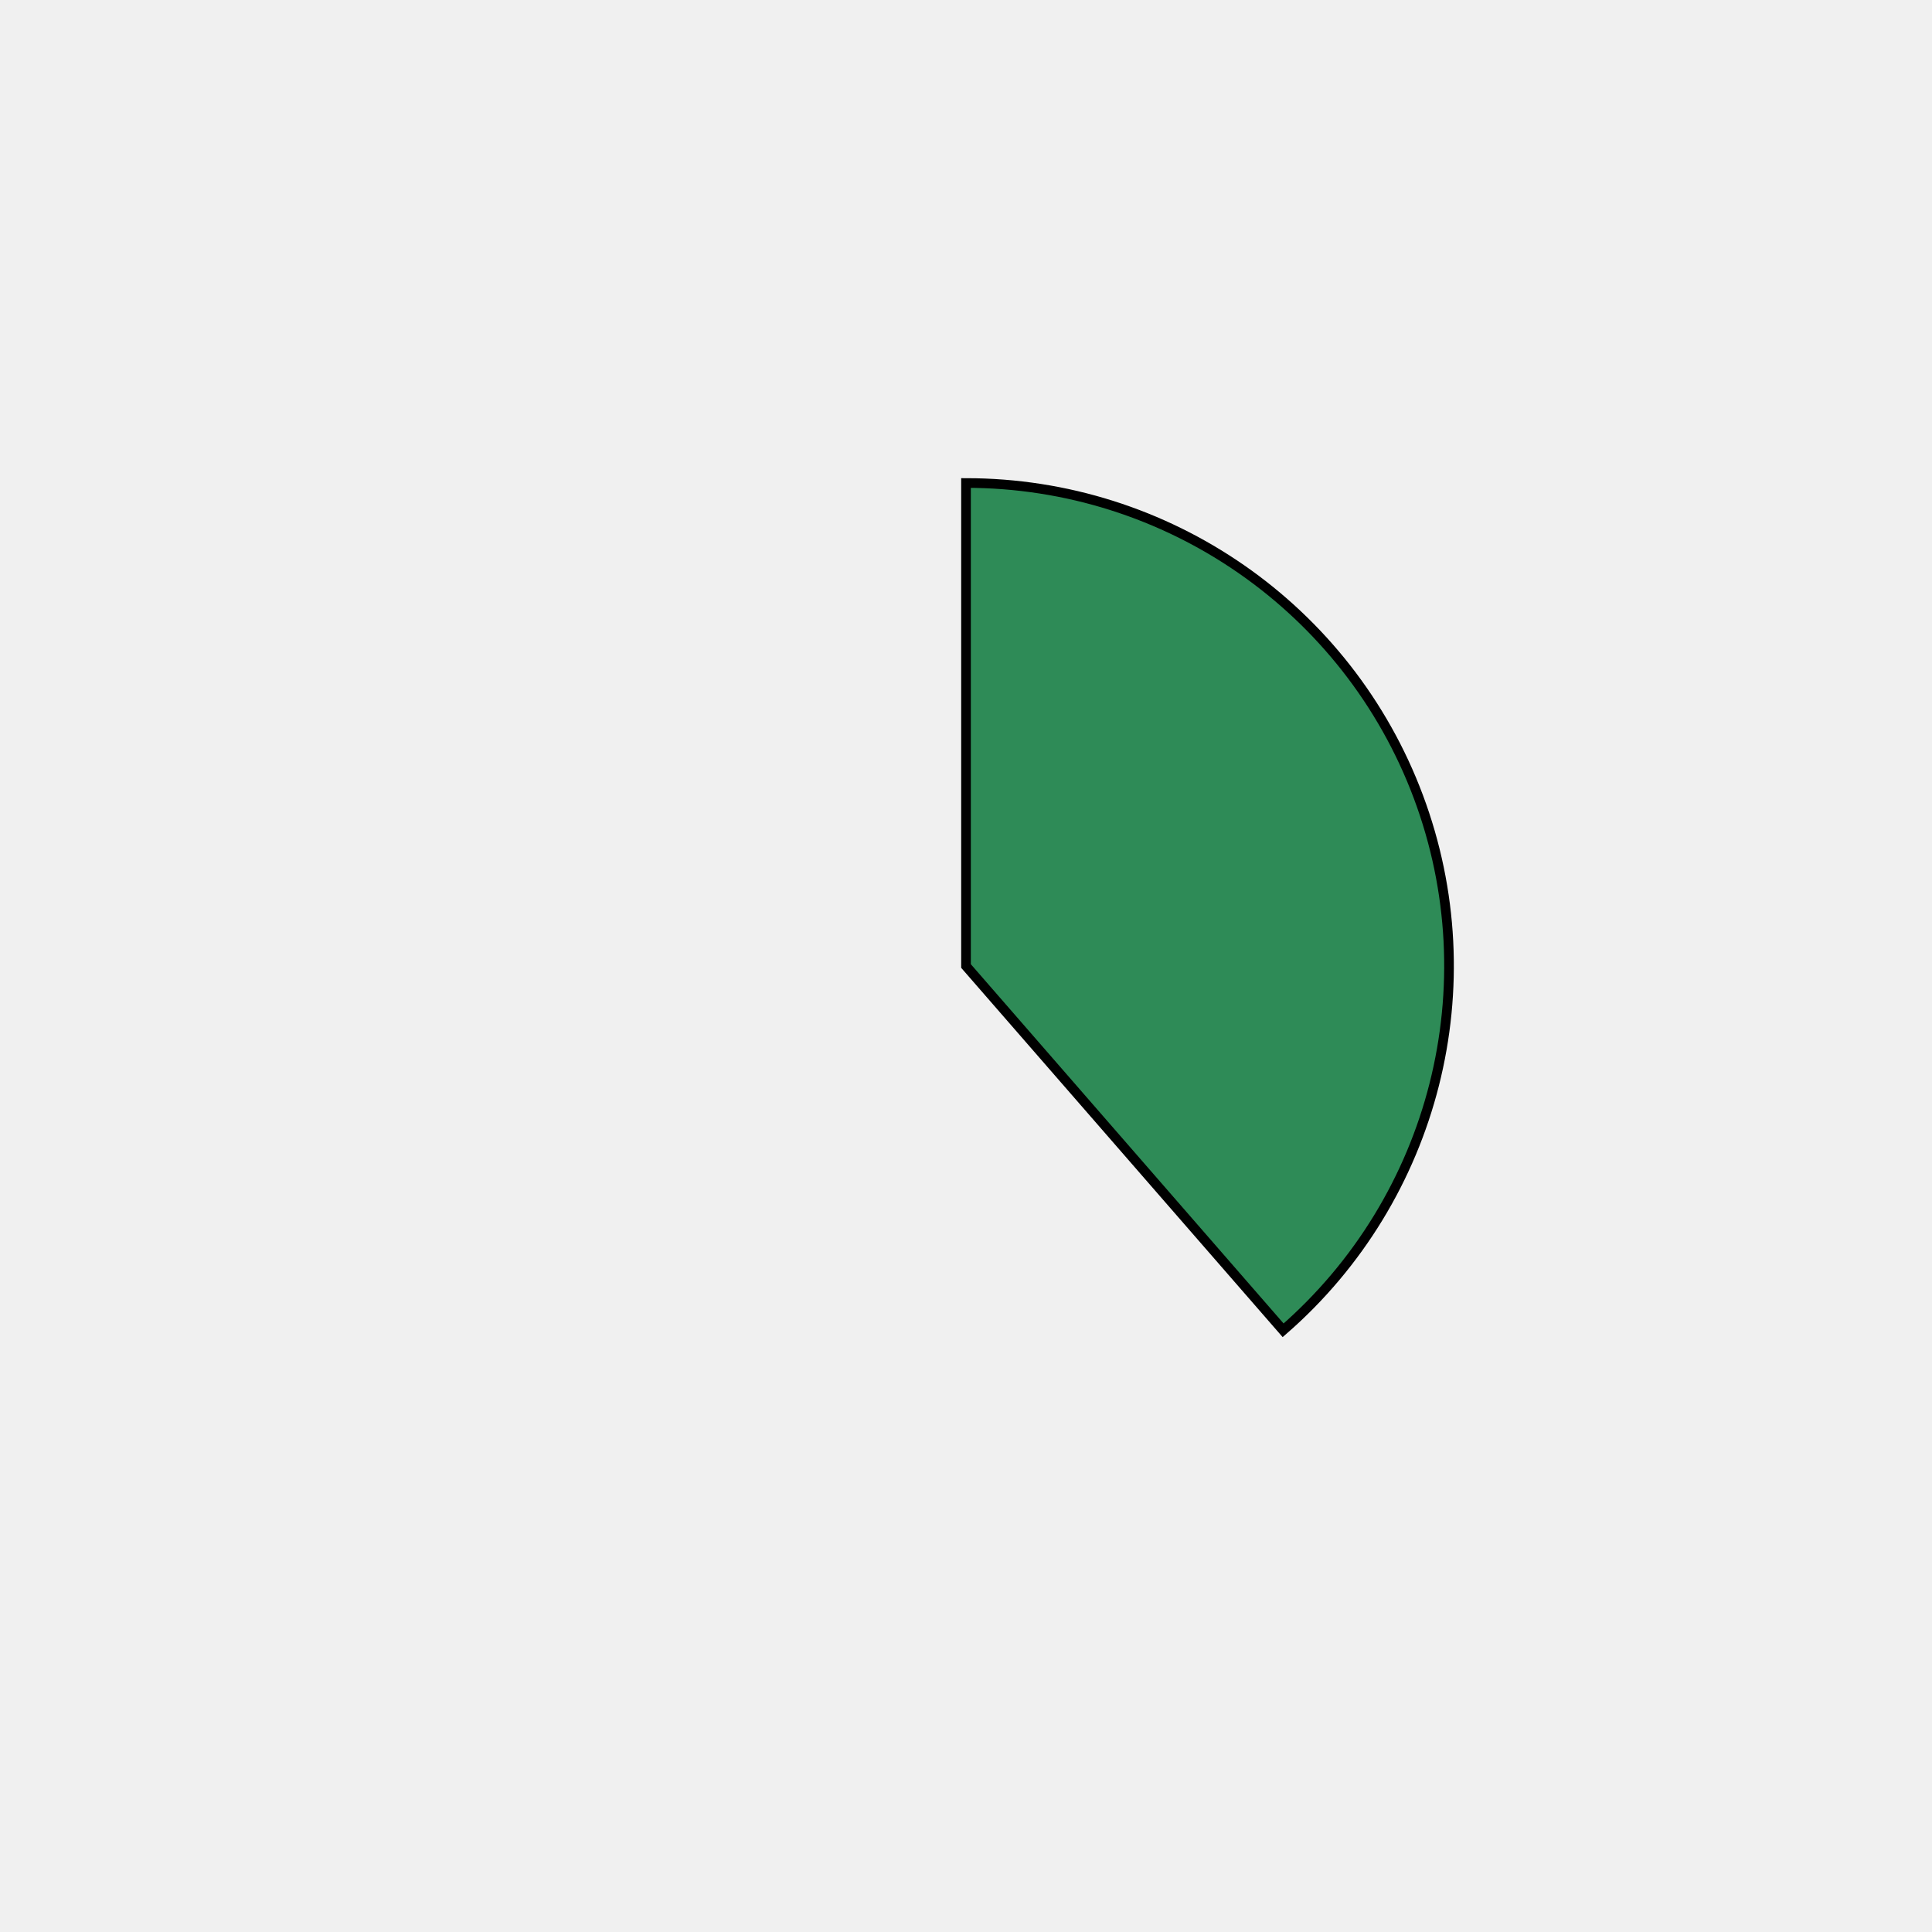
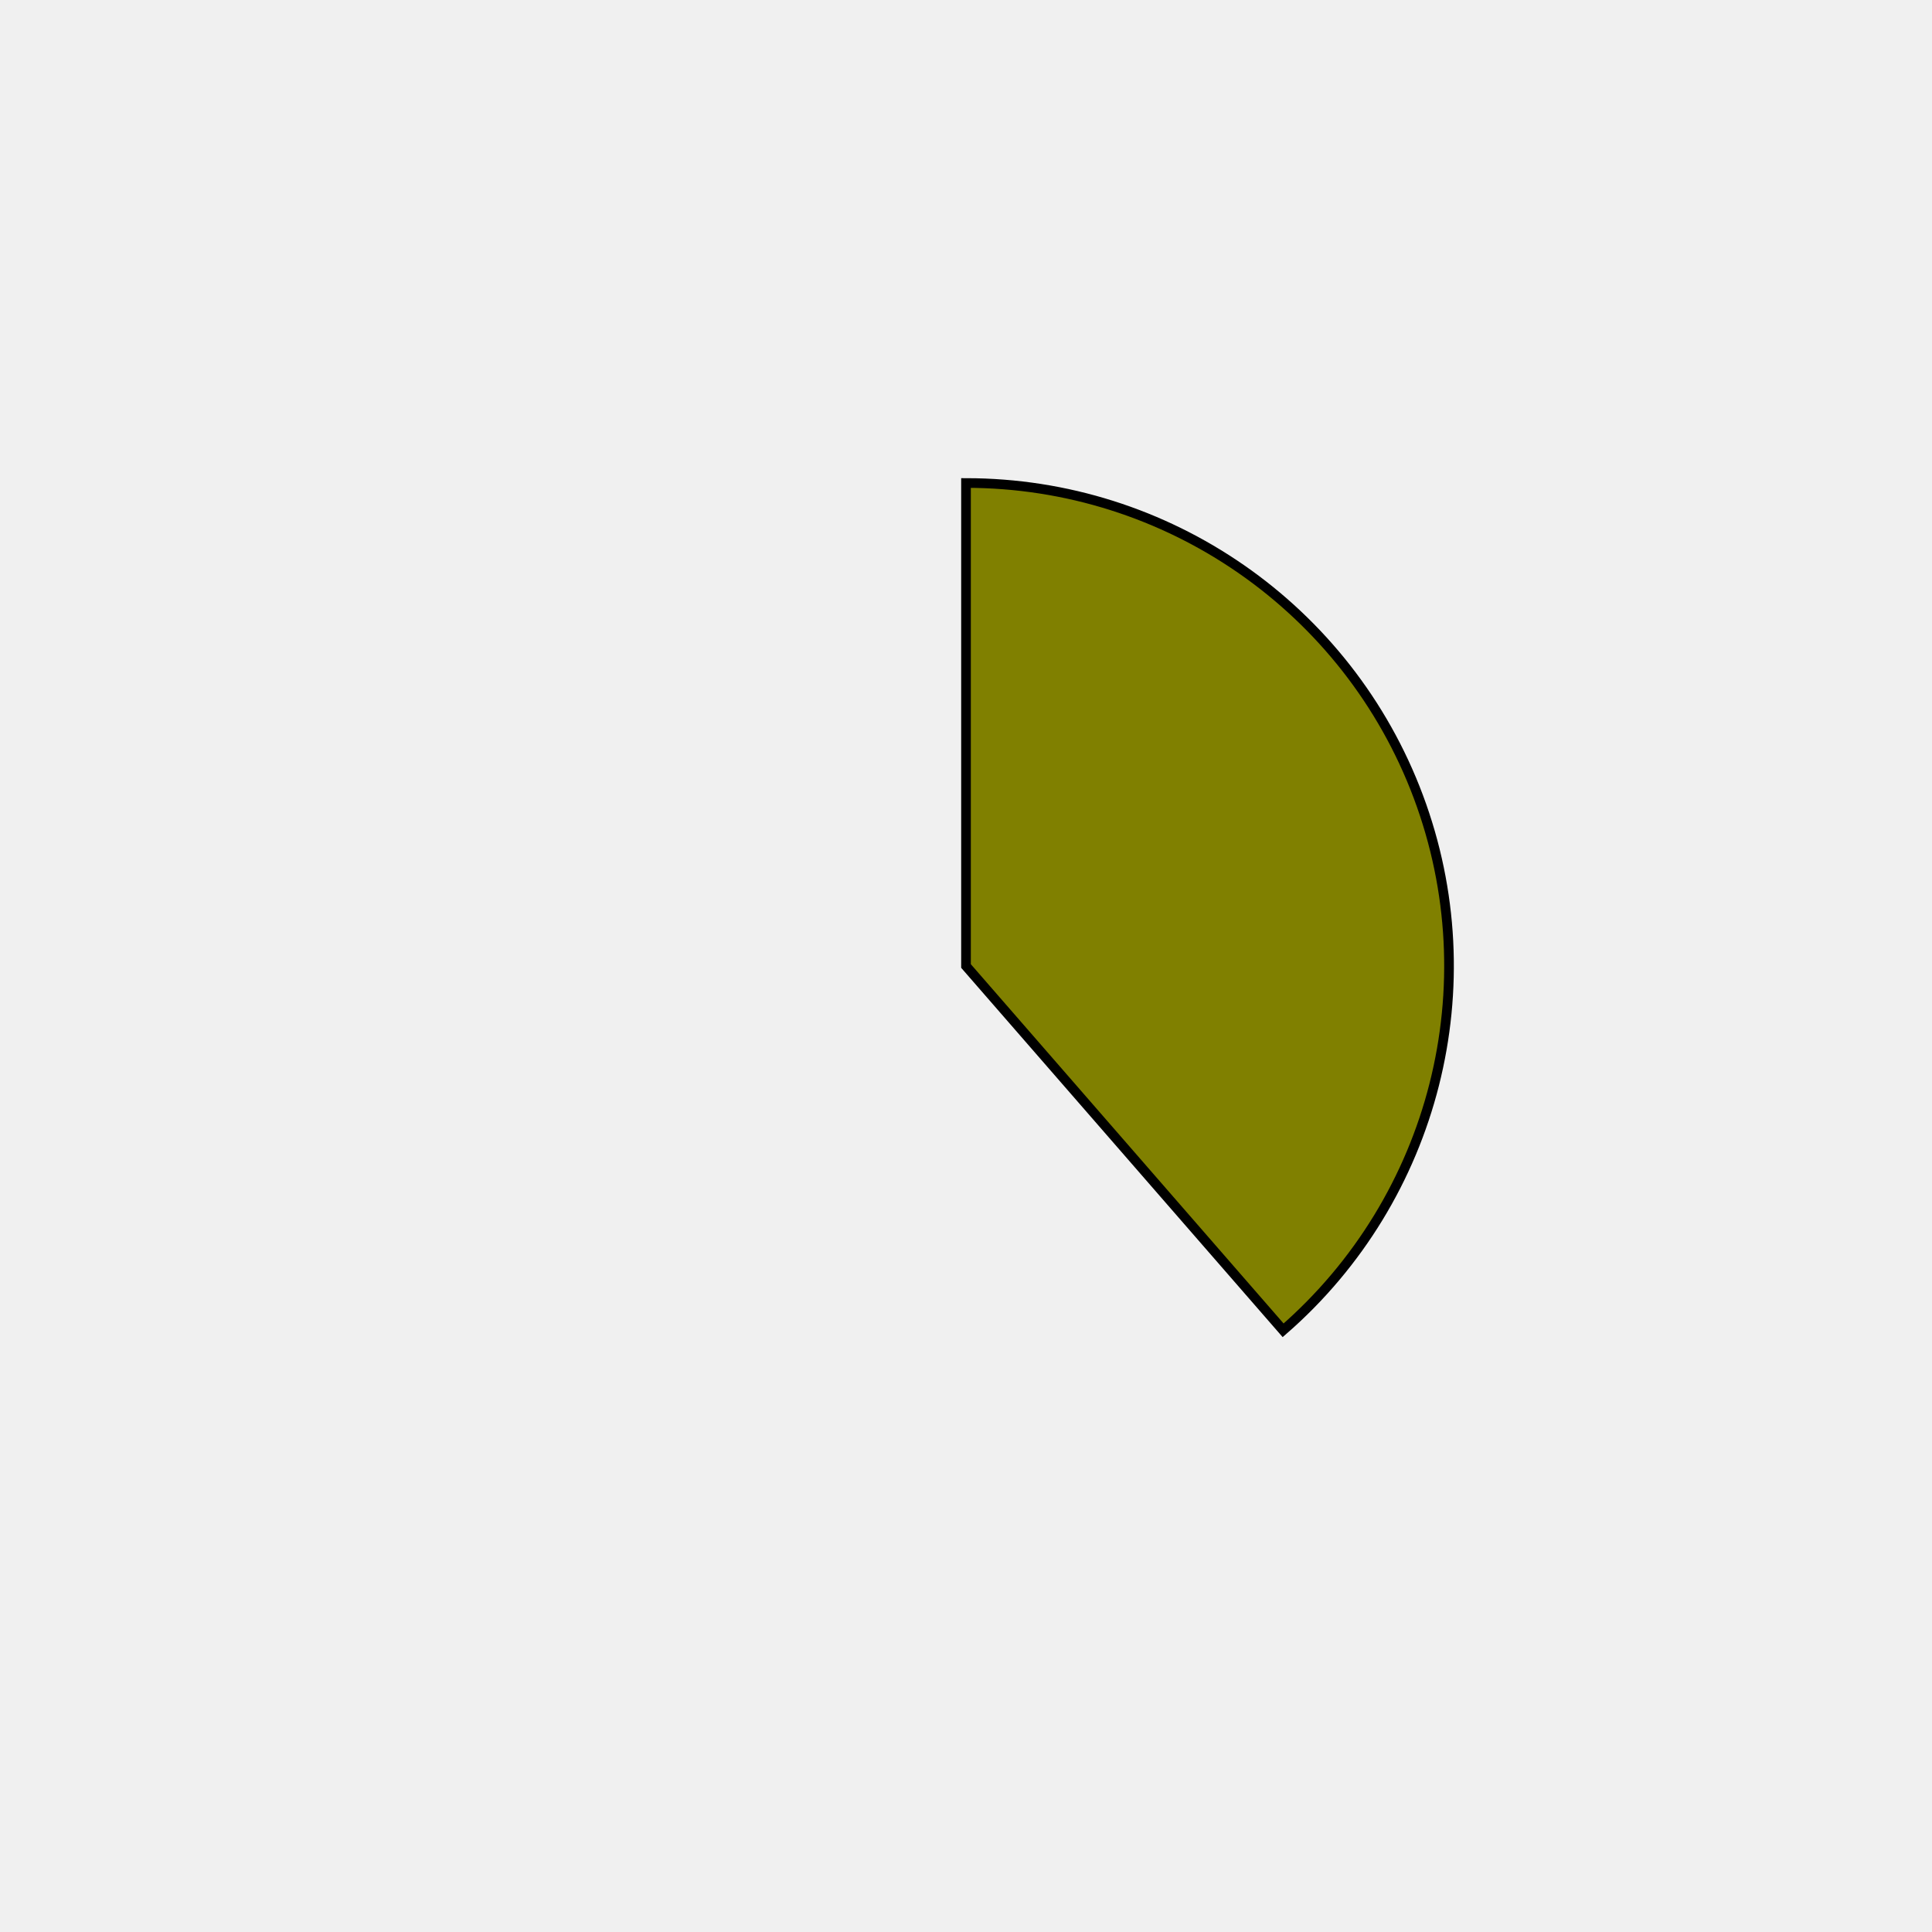
<svg xmlns="http://www.w3.org/2000/svg" height="400px" width="400px" viewBox="0 0 400 400">
  <style>
        path {
                stroke: #000;
                stroke-width: 2px;
                transform: translate(100px, 100px);
        }

        .path_1 {
                animation: fadeIn 5s linear forwards;
        }

        .path_2 {
                transform: scale(0);
                animation: fadeIn 5s linear forwards 5s;
        }


        
        .path_3 {
                transform: scale(0);
                animation: fadeIn 5s linear forwards 10s;
        }


        .path_4 {
                transform: scale(0);
                animation: fadeIn 5s linear forwards 15s;
        }

        .path_5 {
                transform: scale(0);
                animation: fadeIn 5s linear forwards 20s;
        }

        .path_6 {
                transform: scale(0);
                animation: fadeIn 5s linear forwards 25s;
        }

        .path_7 {
                transform: scale(0);
                animation: fadeIn 5s linear forwards 30s;
        }

        .path_8 {
                transform: scale(0);
                animation: fadeIn 5s linear forwards 35s;
        }

        .path_9 {
                transform: scale(0);
                animation: fadeIn 5s linear forwards 40s;
        }

        .path_10 {
                transform: scale(0);
                animation: fadeIn 5s linear forwards 45s;
        }

        @keyframes fadeIn {
                0% {                        
                        transform: translate(250px, 350px) rotate(0deg) scale(0);
                        
                }
                50% {
                        transform: translate(200px, 250px) rotate(180deg) scale(0.5);
                        
                }
                
                100% {
                        transform: translate(100px, 100px) rotate(360deg) scale(1);
                        
                }
        }
        .txt_1 {
                opacity: 0;
                animation: txtShow 5s linear forwards 0s;
        }

        .txt_2 {
                opacity: 0;
                animation: txtShow 5s linear forwards 5s;
        }

        .txt_3 {
                opacity: 0;
                animation: txtShow 5s linear forwards 10s;
        }

        .txt_4 {
                opacity: 0;
                animation: txtShow 5s linear forwards 15s;
        }

        .txt_5 {
                opacity: 0;
                animation: txtShow 5s linear forwards 20s;
        }

        .txt_6 {
                opacity: 0;
                animation: txtShow 5s linear forwards 25s;
        }

        .txt_7 {
                opacity: 0;
                animation: txtShow 5s linear forwards 30s;
        }

        .txt_8 {
                opacity: 0;
                animation: txtShow 5s linear forwards 35s;
        }

        .txt_9 {
                opacity: 0;
                animation: txtShow 5s linear forwards 40s;
        }

        .txt_10 {
                opacity: 0;
                animation: txtShow 5s linear forwards 45s;
        }

        @keyframes txtShow {
                0% {                        
                        opacity: 0;
                        
                }
                100% {
                        opacity: 1;
                        
                }
        }
</style>
-   <path class="path_1" d="M 100,100 L 100,0 A 100,100 0 0 1 165.659,175.425 Z" fill="seagreen" stroke="#fff" stroke-width="2" />
-   <text class="txt_1" x="320" y="100" fill="seagreen" stroke="seagreen" stroke-width="1">Java</text>
-   <path class="path_2" d="M 100,100 L 165.659,175.425 A 100,100 0 0 1 19.843,159.79 Z" fill="maroon" stroke="#fff" stroke-width="2" />
-   <text class="txt_2" x="320" y="120" fill="maroon" stroke="maroon" stroke-width="1">TypeScript</text>
-   <path class="path_3" d="M 100,100 L 19.843,159.79 A 100,100 0 0 1 12.068,52.376 Z" fill="yellowgreen" stroke="#fff" stroke-width="2" />
-   <text class="txt_3" x="320" y="140" fill="yellowgreen" stroke="yellowgreen" stroke-width="1">JavaScript</text>
-   <path class="path_4" d="M 100,100 L 12.068,52.376 A 100,100 0 0 1 29.289,29.289 Z" fill="thistle" stroke="#fff" stroke-width="2" />
-   <text class="txt_4" x="320" y="160" fill="thistle" stroke="thistle" stroke-width="1">HTML</text>
-   <path class="path_5" d="M 100,100 L 29.289,29.289 A 100,100 0 0 1 51.275,12.674 Z" fill="paleturquoise" stroke="#fff" stroke-width="2" />
-   <text class="txt_5" x="320" y="180" fill="paleturquoise" stroke="paleturquoise" stroke-width="1">Sass</text>
-   <path class="path_6" d="M 100,100 L 51.275,12.674 A 100,100 0 0 1 72.101,3.971 Z" fill="darksalmon" stroke="#fff" stroke-width="2" />
-   <text class="txt_6" x="320" y="200" fill="darksalmon" stroke="darksalmon" stroke-width="1">CSS</text>
-   <path class="path_7" d="M 100,100 L 72.101,3.971 A 100,100 0 0 1 81.879,1.655 Z" fill="teal" stroke="#fff" stroke-width="2" />
-   <text class="txt_7" x="320" y="220" fill="teal" stroke="teal" stroke-width="1">Python</text>
-   <path class="path_8" d="M 100,100 L 81.879,1.655 A 100,100 0 0 1 91.215,0.387 Z" fill="mediumslateblue" stroke="#fff" stroke-width="2" />
-   <text class="txt_8" x="320" y="240" fill="mediumslateblue" stroke="mediumslateblue" stroke-width="1">Batchfile</text>
-   <path class="path_9" d="M 100,100 L 91.215,0.387 A 100,100 0 0 1 95.603,0.097 Z" fill="chocolate" stroke="#fff" stroke-width="2" />
-   <text class="txt_9" x="320" y="260" fill="chocolate" stroke="chocolate" stroke-width="1">Mustache</text>
+   <path class="path_1" d="M 100,100 L 100,0 A 100,100 0 0 1 165.659,175.425 Z" fill="olive" stroke="#fff" stroke-width="2" />
+   <text class="txt_1" x="320" y="100" fill="olive" stroke="olive" stroke-width="1">Java</text>
+   <path class="path_2" d="M 100,100 L 165.659,175.425 A 100,100 0 0 1 19.843,159.79 Z" fill="lightcoral" stroke="#fff" stroke-width="2" />
+   <text class="txt_2" x="320" y="120" fill="lightcoral" stroke="lightcoral" stroke-width="1">TypeScript</text>
+   <path class="path_3" d="M 100,100 L 19.843,159.79 A 100,100 0 0 1 12.068,52.376 Z" fill="saddlebrown" stroke="#fff" stroke-width="2" />
+   <text class="txt_3" x="320" y="140" fill="saddlebrown" stroke="saddlebrown" stroke-width="1">JavaScript</text>
+   <path class="path_4" d="M 100,100 L 12.068,52.376 A 100,100 0 0 1 29.289,29.289 Z" fill="blue" stroke="#fff" stroke-width="2" />
+   <text class="txt_4" x="320" y="160" fill="blue" stroke="blue" stroke-width="1">HTML</text>
+   <path class="path_5" d="M 100,100 L 29.289,29.289 A 100,100 0 0 1 51.275,12.674 Z" fill="slateblue" stroke="#fff" stroke-width="2" />
+   <text class="txt_5" x="320" y="180" fill="slateblue" stroke="slateblue" stroke-width="1">Sass</text>
+   <path class="path_6" d="M 100,100 L 51.275,12.674 A 100,100 0 0 1 72.101,3.971 Z" fill="deepskyblue" stroke="#fff" stroke-width="2" />
+   <text class="txt_6" x="320" y="200" fill="deepskyblue" stroke="deepskyblue" stroke-width="1">CSS</text>
+   <path class="path_7" d="M 100,100 L 72.101,3.971 A 100,100 0 0 1 81.879,1.655 Z" fill="orange" stroke="#fff" stroke-width="2" />
+   <text class="txt_7" x="320" y="220" fill="orange" stroke="orange" stroke-width="1">Python</text>
+   <path class="path_8" d="M 100,100 L 81.879,1.655 A 100,100 0 0 1 91.215,0.387 Z" fill="indianred" stroke="#fff" stroke-width="2" />
+   <text class="txt_8" x="320" y="240" fill="indianred" stroke="indianred" stroke-width="1">Batchfile</text>
+   <path class="path_9" d="M 100,100 L 91.215,0.387 A 100,100 0 0 1 95.603,0.097 Z" fill="thistle" stroke="#fff" stroke-width="2" />
+   <text class="txt_9" x="320" y="260" fill="thistle" stroke="thistle" stroke-width="1">Mustache</text>
  <path class="path_10" d="M 100,100 L 95.603,0.097 A 100,100 0 0 1 98.115,0.018 Z" fill="springgreen" stroke="#fff" stroke-width="2" />
  <text class="txt_10" x="320" y="280" fill="springgreen" stroke="springgreen" stroke-width="1">SCSS</text>
</svg>
